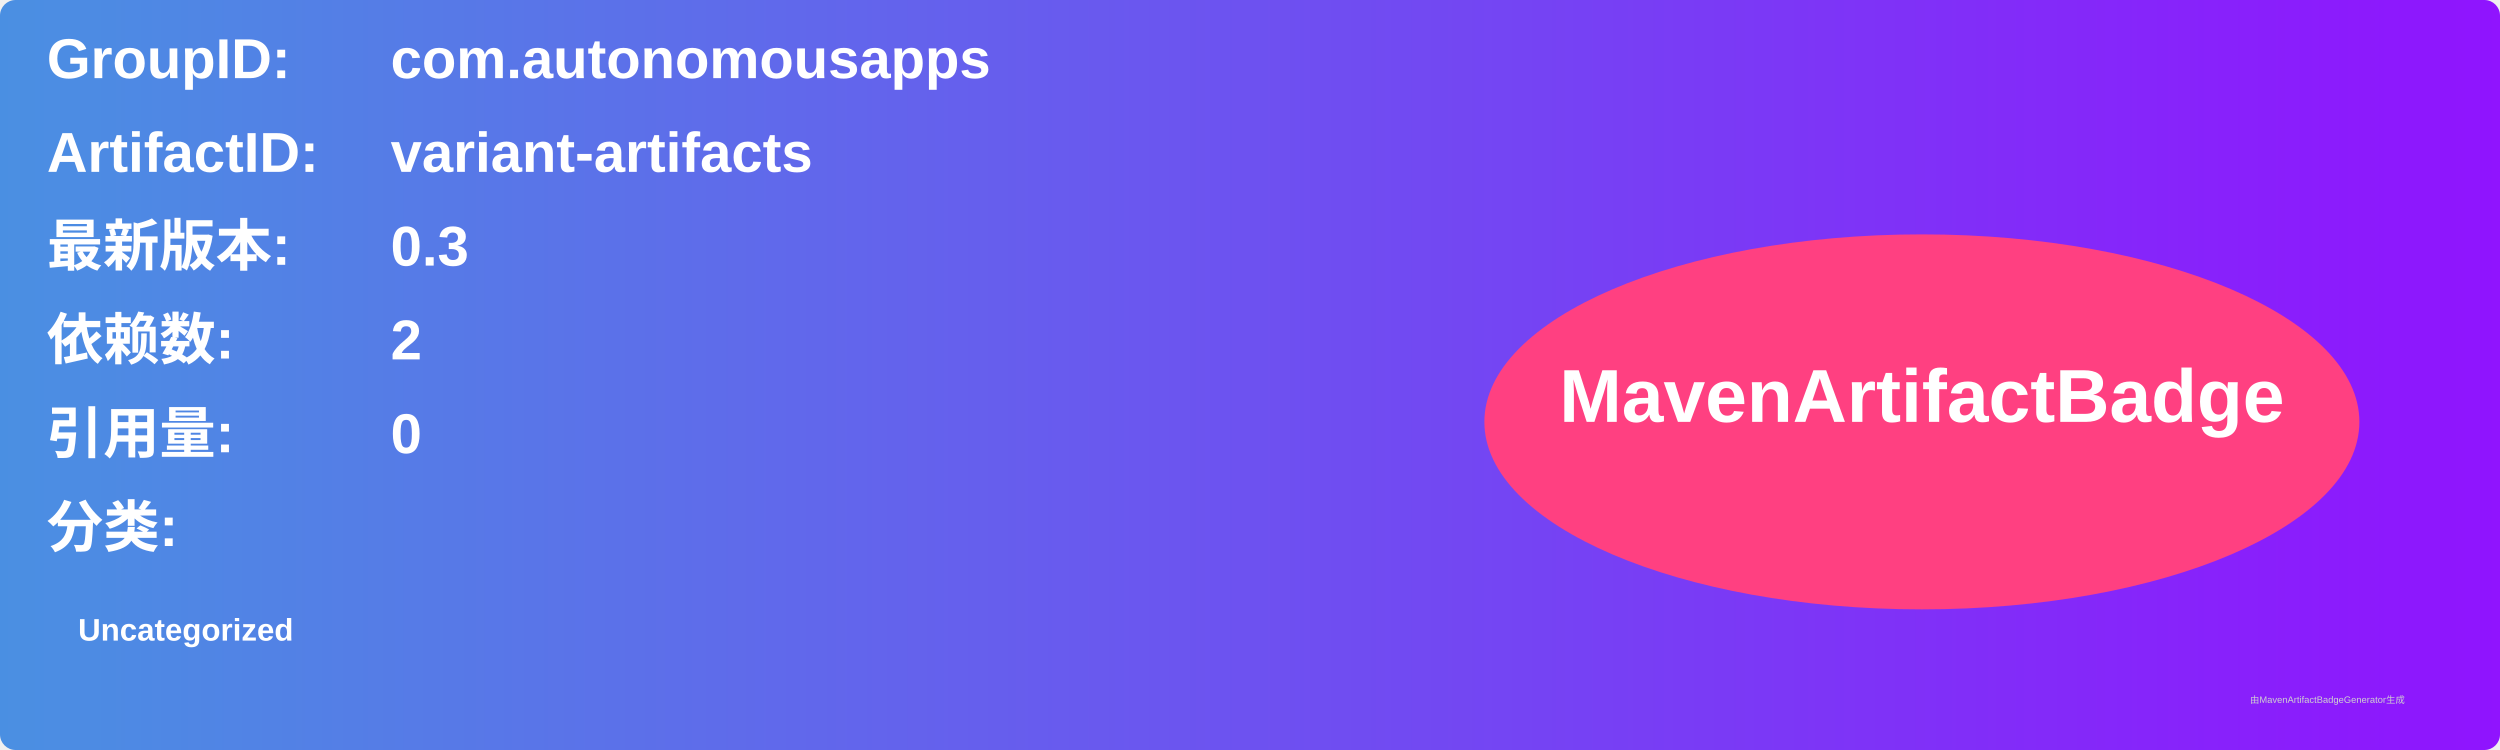
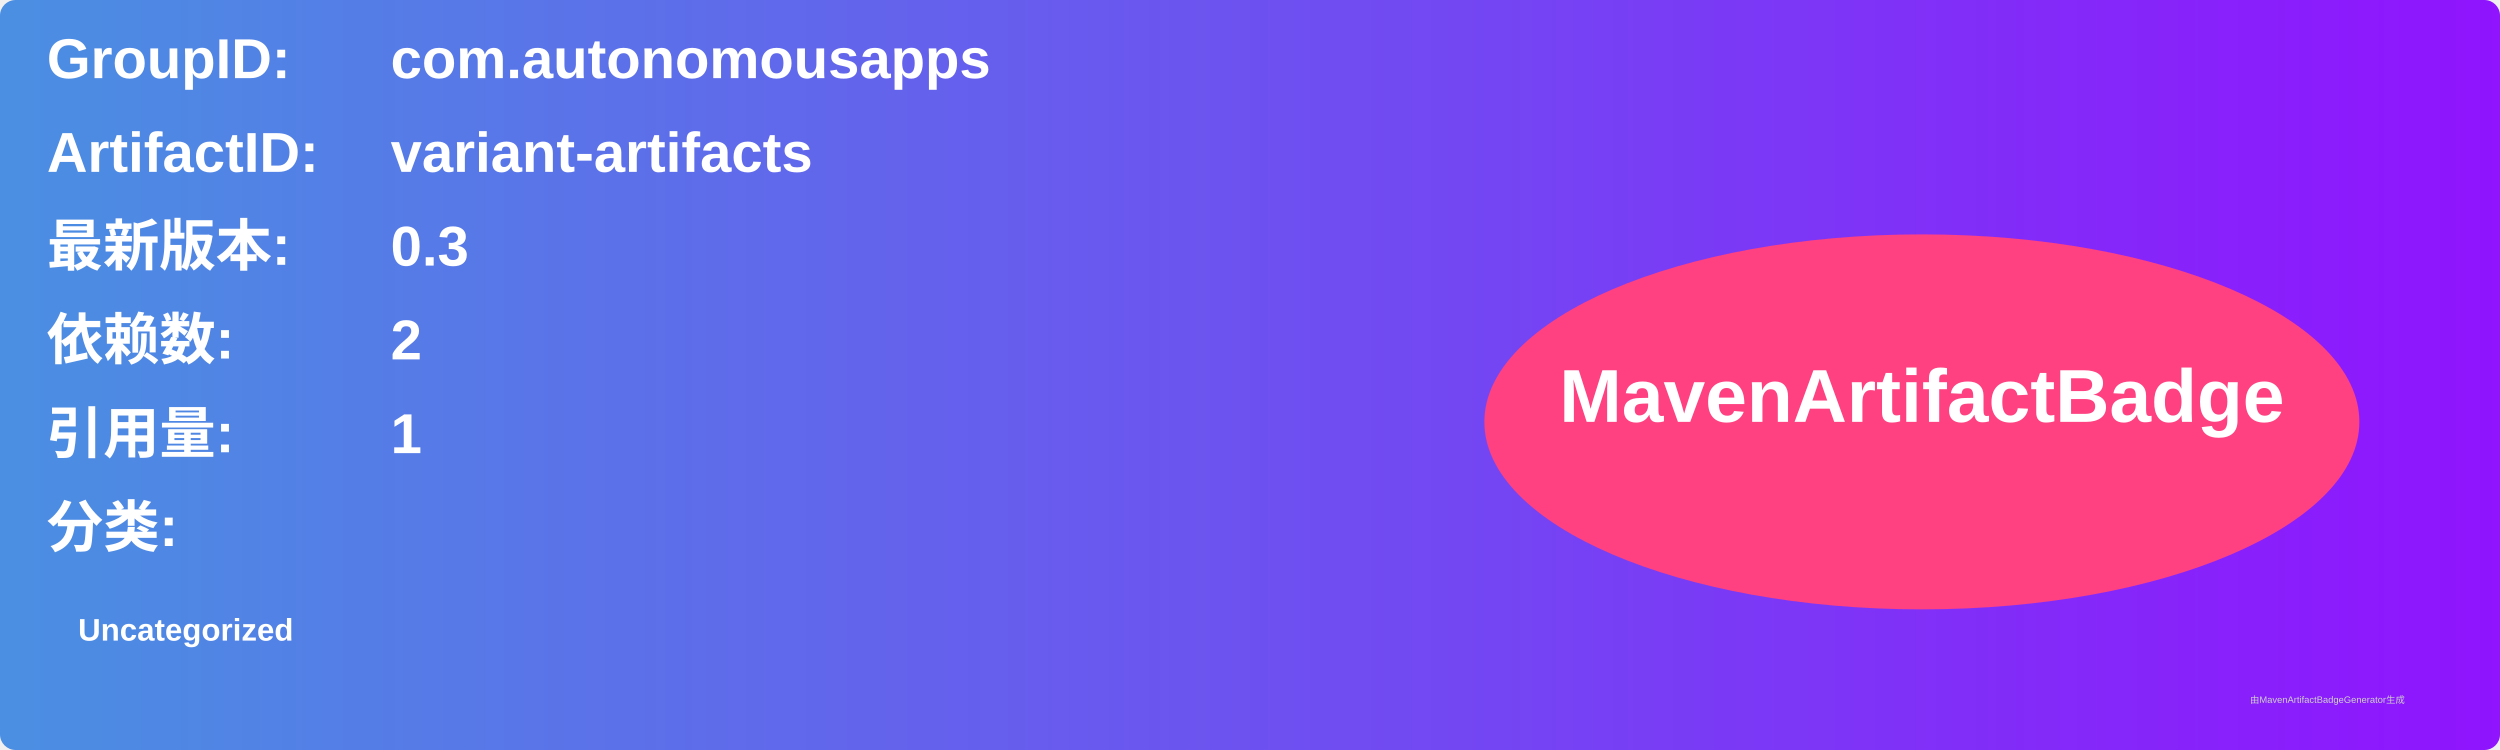
<svg xmlns="http://www.w3.org/2000/svg" width="800" height="240" viewBox="0 0 800 240">
  <linearGradient id="grad" x1="0%" y1="0%" x2="100%" y2="0%">
    <stop offset="0%" stop-color="#4a90e2" />
    <stop offset="100%" stop-color="#9013fe" />
  </linearGradient>
  <rect width="100%" height="100%" rx="5" ry="5" fill="url(#grad)" />
  <g transform="translate(15, 15)">
    <text x="0" y="10" font-family="Arial" font-size="18" fill="white" font-weight="bold" width="260">GroupID:</text>
    <text x="110" y="10" font-family="Arial" font-size="18" fill="white" font-weight="bold" width="460">com.autonomousapps</text>
    <text x="0" y="40" font-family="Arial" font-size="18" fill="white" font-weight="bold" width="260">ArtifactID:</text>
    <text x="110" y="40" font-family="Arial" font-size="18" fill="white" font-weight="bold" width="460">variant-artifacts</text>
    <text x="0" y="70" font-family="Arial" font-size="18" fill="white" font-weight="bold">最新版本:</text>
    <text x="110" y="70" font-family="Arial" font-size="18" fill="white" font-weight="bold">
      <tspan font-weight="bold">0.3</tspan>
    </text>
    <text x="0" y="100" font-family="Arial" font-size="18" fill="white" font-weight="bold">依赖数: </text>
    <text x="110" y="100" font-family="Arial" font-size="18" fill="white">
      <tspan font-weight="bold">2</tspan>
    </text>
    <text x="0" y="130" font-family="Arial" font-size="18" fill="white" font-weight="bold">引用量: </text>
    <text x="110" y="130" font-family="Arial" font-size="18" fill="white">
-       <tspan font-weight="bold">0</tspan>
+       <tspan font-weight="bold">1</tspan>
    </text>
    <text x="0" y="160" font-family="Arial" font-size="18" fill="white" font-weight="bold">分类:</text>
    <text x="10" y="190" font-family="Arial" font-size="10" fill="white">
      <tspan font-weight="bold">Uncategorized</tspan>
    </text>
    <ellipse cx="600" cy="120" rx="140" ry="60" fill="#ff4081" />
    <text x="600" y="120" text-anchor="middle" font-family="Arial" font-size="24" fill="white" font-weight="bold">MavenArtifactBadge</text>
  </g>
  <text x="720" y="225" font-family="Arial" font-size="3" fill="#d0d0d0">由MavenArtifactBadgeGenerator生成</text>
</svg>
